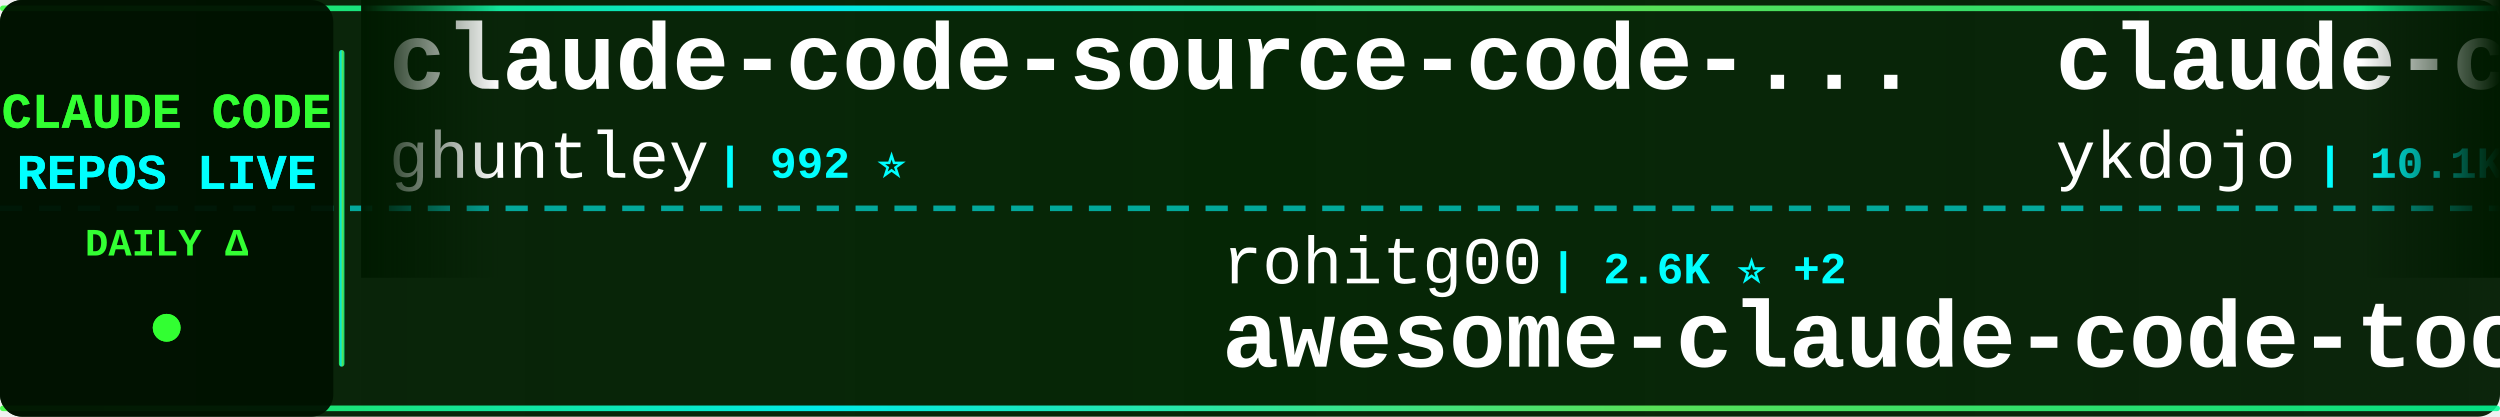
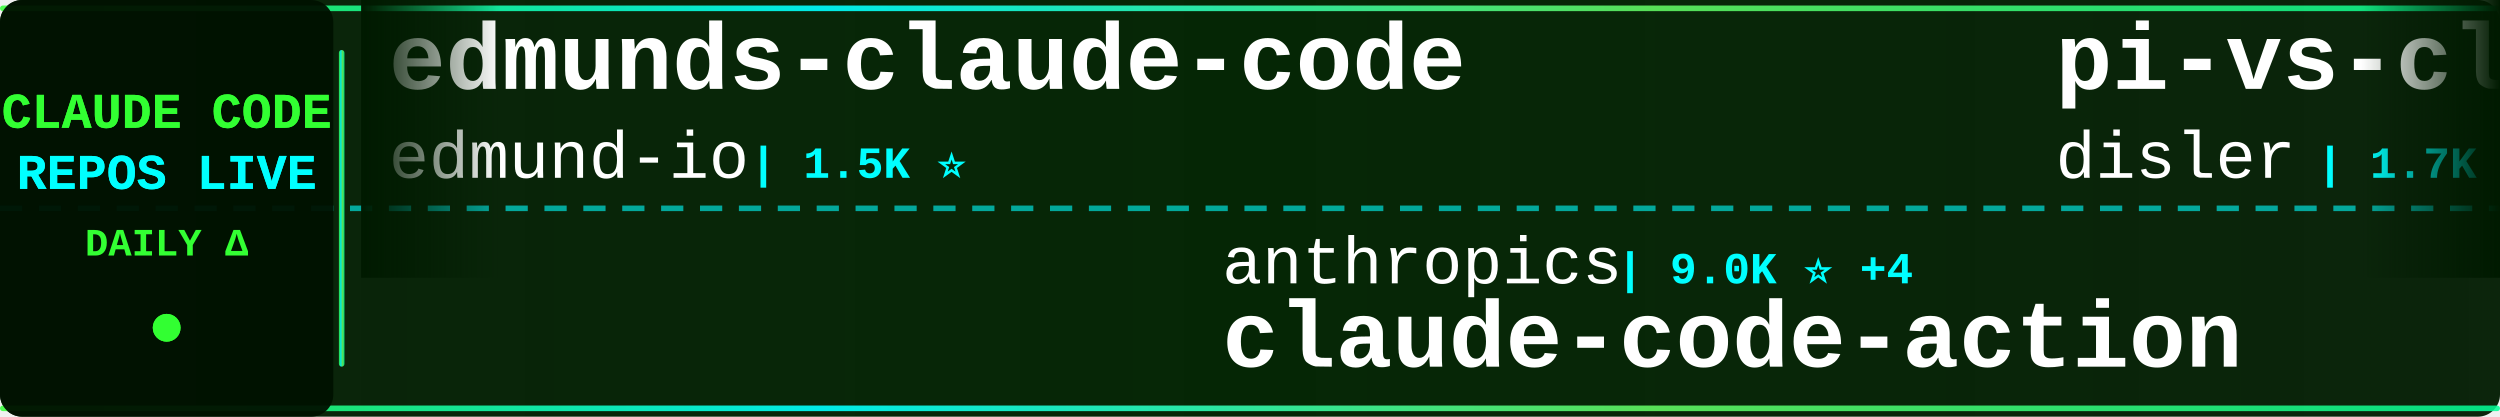
<svg xmlns="http://www.w3.org/2000/svg" width="900" height="150">
  <defs>
    <linearGradient id="tickerBg" x1="0%" y1="0%" x2="100%" y2="0%">
      <stop offset="0%" style="stop-color:#001a00;stop-opacity:0.95" />
      <stop offset="50%" style="stop-color:#002200;stop-opacity:0.98" />
      <stop offset="100%" style="stop-color:#001a00;stop-opacity:0.95" />
    </linearGradient>
    <linearGradient id="borderGrad" x1="0%" y1="0%" x2="100%" y2="0%">
      <stop offset="0%" style="stop-color:#33ff33;stop-opacity:0.85">
        <animate attributeName="stop-opacity" values="0.85;1;0.85" dur="2s" repeatCount="indefinite" />
      </stop>
      <stop offset="33%" style="stop-color:#00ffff;stop-opacity:0.9">
        <animate attributeName="stop-opacity" values="0.9;1;0.9" dur="2.2s" repeatCount="indefinite" />
      </stop>
      <stop offset="66%" style="stop-color:#66ff66;stop-opacity:0.85">
        <animate attributeName="stop-opacity" values="0.85;1;0.85" dur="1.8s" repeatCount="indefinite" />
      </stop>
      <stop offset="100%" style="stop-color:#00ff99;stop-opacity:0.85">
        <animate attributeName="stop-opacity" values="0.85;1;0.85" dur="2s" repeatCount="indefinite" />
      </stop>
    </linearGradient>
    <filter id="textGlow">
      <feGaussianBlur stdDeviation="0.1" result="coloredBlur" />
      <feMerge>
        <feMergeNode in="coloredBlur" />
        <feMergeNode in="SourceGraphic" />
      </feMerge>
    </filter>
    <filter id="metricGlow">
      <feGaussianBlur stdDeviation="0.2" result="coloredBlur" />
      <feMerge>
        <feMergeNode in="coloredBlur" />
        <feMergeNode in="SourceGraphic" />
      </feMerge>
    </filter>
    <linearGradient id="leftFade" x1="0%" y1="0%" x2="100%" y2="0%">
      <stop offset="0%" style="stop-color:#001a00;stop-opacity:1" />
      <stop offset="100%" style="stop-color:#001a00;stop-opacity:0" />
    </linearGradient>
    <linearGradient id="rightFade" x1="0%" y1="0%" x2="100%" y2="0%">
      <stop offset="0%" style="stop-color:#001a00;stop-opacity:0" />
      <stop offset="100%" style="stop-color:#001a00;stop-opacity:1" />
    </linearGradient>
  </defs>
  <rect width="900" height="150" fill="url(#tickerBg)" rx="8" />
  <rect x="0" y="2" width="900" height="2" fill="url(#borderGrad)" rx="1" />
  <rect x="0" y="146" width="900" height="2" fill="url(#borderGrad)" rx="1" />
  <line x1="0" y1="75" x2="900" y2="75" stroke="#00ffff" stroke-width="2" stroke-dasharray="8 6" opacity="0.6" />
  <rect x="0" y="0" width="120" height="150" fill="#001100" opacity="0.95" rx="8" />
  <text x="60" y="46" font-family="'Courier New', monospace" font-size="18" font-weight="bold" fill="#33ff33" text-anchor="middle" filter="url(#textGlow)">
    CLAUDE CODE
  </text>
  <text x="60" y="68" font-family="'Courier New', monospace" font-size="18" font-weight="bold" fill="#00ffff" text-anchor="middle" filter="url(#textGlow)">
    REPOS LIVE
  </text>
  <text x="60" y="92" font-family="'Courier New', monospace" font-size="14" font-weight="bold" fill="#33ff33" text-anchor="middle">
    DAILY Δ
  </text>
  <circle cx="60" cy="118" r="5" fill="#33ff33" filter="url(#metricGlow)">
    <animate attributeName="r" values="4;6;4" dur="1.5s" repeatCount="indefinite" />
    <animate attributeName="opacity" values="0.6;1;0.6" dur="1.5s" repeatCount="indefinite" />
  </circle>
  <rect x="122" y="18" width="2" height="114" fill="url(#borderGrad)" rx="1" />
  <clipPath id="tickerClip">
    <rect x="130" y="0" width="770" height="150" />
  </clipPath>
  <g clip-path="url(#tickerClip)">
    <g id="tickerItems">
      <animateTransform attributeName="transform" attributeType="XML" type="translate" from="0 0" to="-3000 0" dur="54s" repeatCount="indefinite" />
      <g transform="translate(0, 0)">
-         <text x="140" y="32" font-family="'Courier New', monospace" font-size="34" font-weight="bold" fill="#ffffff">claude-code-source-code-...</text>
-         <text x="140" y="64" font-family="'Courier New', monospace" font-size="24" font-weight="normal" fill="#ffffff" opacity="1.0">ghuntley</text>
-         <text x="258" y="64" font-family="'Courier New', monospace" font-size="16" font-weight="bold" fill="#00ffff"> | 992 ⭐</text>
+         <text x="140" y="32" font-family="'Courier New', monospace" font-size="34" font-weight="bold" fill="#ffffff">edmunds-claude-code</text>
+         <text x="140" y="64" font-family="'Courier New', monospace" font-size="24" font-weight="normal" fill="#ffffff" opacity="1.0">edmund-io</text>
+         <text x="270" y="64" font-family="'Courier New', monospace" font-size="16" font-weight="bold" fill="#00ffff"> | 1.5K ⭐</text>
      </g>
      <g transform="translate(300, 0)">
-         <text x="140" y="102" font-family="'Courier New', monospace" font-size="24" font-weight="normal" fill="#ffffff" opacity="1.0">rohitg00</text>
-         <text x="258" y="102" font-family="'Courier New', monospace" font-size="16" font-weight="bold" fill="#00ffff"> | 2.6K ⭐ +2</text>
-         <text x="140" y="132" font-family="'Courier New', monospace" font-size="34" font-weight="bold" fill="#ffffff">awesome-claude-code-tool...</text>
+         <text x="140" y="102" font-family="'Courier New', monospace" font-size="24" font-weight="normal" fill="#ffffff" opacity="1.0">anthropics</text>
+         <text x="282" y="102" font-family="'Courier New', monospace" font-size="16" font-weight="bold" fill="#00ffff"> | 9.0K ⭐ +4</text>
+         <text x="140" y="132" font-family="'Courier New', monospace" font-size="34" font-weight="bold" fill="#ffffff">claude-code-action</text>
      </g>
      <g transform="translate(600, 0)">
-         <text x="140" y="32" font-family="'Courier New', monospace" font-size="34" font-weight="bold" fill="#ffffff">claude-code-tips</text>
-         <text x="140" y="64" font-family="'Courier New', monospace" font-size="24" font-weight="normal" fill="#ffffff" opacity="1.0">ykdojo</text>
-         <text x="234" y="64" font-family="'Courier New', monospace" font-size="16" font-weight="bold" fill="#00ffff"> | 10.1K ⭐ +2</text>
+         <text x="140" y="32" font-family="'Courier New', monospace" font-size="34" font-weight="bold" fill="#ffffff">pi-vs-claude-code</text>
+         <text x="140" y="64" font-family="'Courier New', monospace" font-size="24" font-weight="normal" fill="#ffffff" opacity="1.0">disler</text>
+         <text x="234" y="64" font-family="'Courier New', monospace" font-size="16" font-weight="bold" fill="#00ffff"> | 1.7K ⭐ +2</text>
      </g>
      <g transform="translate(900, 0)">
-         <text x="140" y="102" font-family="'Courier New', monospace" font-size="24" font-weight="normal" fill="#ffffff" opacity="1.0">lintsinghua</text>
-         <text x="294" y="102" font-family="'Courier New', monospace" font-size="16" font-weight="bold" fill="#00ffff"> | 4.3K ⭐</text>
-         <text x="140" y="132" font-family="'Courier New', monospace" font-size="34" font-weight="bold" fill="#ffffff">claude-code-book</text>
+         <text x="140" y="102" font-family="'Courier New', monospace" font-size="24" font-weight="normal" fill="#ffffff" opacity="1.0">jqueryscript</text>
+         <text x="306" y="102" font-family="'Courier New', monospace" font-size="16" font-weight="bold" fill="#00ffff"> | 517 ⭐</text>
+         <text x="140" y="132" font-family="'Courier New', monospace" font-size="34" font-weight="bold" fill="#ffffff">awesome-claude-code</text>
      </g>
      <g transform="translate(1200, 0)">
-         <text x="140" y="32" font-family="'Courier New', monospace" font-size="34" font-weight="bold" fill="#ffffff">claude-code-guide</text>
-         <text x="140" y="64" font-family="'Courier New', monospace" font-size="24" font-weight="normal" fill="#ffffff" opacity="1.0">Cranot</text>
-         <text x="234" y="64" font-family="'Courier New', monospace" font-size="16" font-weight="bold" fill="#00ffff"> | 2.9K ⭐</text>
+         <text x="140" y="32" font-family="'Courier New', monospace" font-size="34" font-weight="bold" fill="#ffffff">claude-code-from-scratch</text>
+         <text x="140" y="64" font-family="'Courier New', monospace" font-size="24" font-weight="normal" fill="#ffffff" opacity="1.0">Windy3f3f3f3f</text>
+         <text x="318" y="64" font-family="'Courier New', monospace" font-size="16" font-weight="bold" fill="#00ffff"> | 2.7K ⭐</text>
      </g>
      <g transform="translate(1500, 0)">
-         <text x="140" y="102" font-family="'Courier New', monospace" font-size="24" font-weight="normal" fill="#ffffff" opacity="1.0">pedrohcgs</text>
-         <text x="270" y="102" font-family="'Courier New', monospace" font-size="16" font-weight="bold" fill="#00ffff"> | 1.6K ⭐</text>
-         <text x="140" y="132" font-family="'Courier New', monospace" font-size="34" font-weight="bold" fill="#ffffff">claude-code-my-workflow</text>
+         <text x="140" y="102" font-family="'Courier New', monospace" font-size="24" font-weight="normal" fill="#ffffff" opacity="1.0">FlorianBruniaux</text>
+         <text x="342" y="102" font-family="'Courier New', monospace" font-size="16" font-weight="bold" fill="#00ffff"> | 6.0K ⭐ +2</text>
+         <text x="140" y="132" font-family="'Courier New', monospace" font-size="34" font-weight="bold" fill="#ffffff">claude-code-ultimate-gui...</text>
      </g>
      <g transform="translate(1800, 0)">
-         <text x="140" y="32" font-family="'Courier New', monospace" font-size="34" font-weight="bold" fill="#ffffff">claude-code-rust</text>
-         <text x="140" y="64" font-family="'Courier New', monospace" font-size="24" font-weight="normal" fill="#ffffff" opacity="1.0">lorryjovens-hub</text>
-         <text x="342" y="64" font-family="'Courier New', monospace" font-size="16" font-weight="bold" fill="#00ffff"> | 1.7K ⭐</text>
+         <text x="140" y="32" font-family="'Courier New', monospace" font-size="34" font-weight="bold" fill="#ffffff">claude-code-base-action</text>
+         <text x="140" y="64" font-family="'Courier New', monospace" font-size="24" font-weight="normal" fill="#ffffff" opacity="1.0">anthropics</text>
+         <text x="282" y="64" font-family="'Courier New', monospace" font-size="16" font-weight="bold" fill="#00ffff"> | 991 ⭐</text>
      </g>
      <g transform="translate(2100, 0)">
-         <text x="140" y="102" font-family="'Courier New', monospace" font-size="24" font-weight="normal" fill="#ffffff" opacity="1.0">zebbern</text>
-         <text x="246" y="102" font-family="'Courier New', monospace" font-size="16" font-weight="bold" fill="#00ffff"> | 4.6K ⭐</text>
-         <text x="140" y="132" font-family="'Courier New', monospace" font-size="34" font-weight="bold" fill="#ffffff">claude-code-guide</text>
+         <text x="140" y="102" font-family="'Courier New', monospace" font-size="24" font-weight="normal" fill="#ffffff" opacity="1.0">zstmfhy</text>
+         <text x="246" y="102" font-family="'Courier New', monospace" font-size="16" font-weight="bold" fill="#00ffff"> | 189 ⭐</text>
+         <text x="140" y="132" font-family="'Courier New', monospace" font-size="34" font-weight="bold" fill="#ffffff">Claude-code</text>
      </g>
      <g transform="translate(2400, 0)">
-         <text x="140" y="32" font-family="'Courier New', monospace" font-size="34" font-weight="bold" fill="#ffffff">claude-code-webui</text>
-         <text x="140" y="64" font-family="'Courier New', monospace" font-size="24" font-weight="normal" fill="#ffffff" opacity="1.0">sugyan</text>
-         <text x="234" y="64" font-family="'Courier New', monospace" font-size="16" font-weight="bold" fill="#00ffff"> | 1.1K ⭐</text>
+         <text x="140" y="32" font-family="'Courier New', monospace" font-size="34" font-weight="bold" fill="#ffffff">Claude-Code</text>
+         <text x="140" y="64" font-family="'Courier New', monospace" font-size="24" font-weight="normal" fill="#ffffff" opacity="1.0">pengchengneo</text>
+         <text x="306" y="64" font-family="'Courier New', monospace" font-size="16" font-weight="bold" fill="#00ffff"> | 1.8K ⭐</text>
      </g>
      <g transform="translate(2700, 0)">
-         <text x="140" y="102" font-family="'Courier New', monospace" font-size="24" font-weight="normal" fill="#ffffff" opacity="1.0">darcyegb</text>
-         <text x="258" y="102" font-family="'Courier New', monospace" font-size="16" font-weight="bold" fill="#00ffff"> | 768 ⭐</text>
-         <text x="140" y="132" font-family="'Courier New', monospace" font-size="34" font-weight="bold" fill="#ffffff">ClaudeCodeAgents</text>
+         <text x="140" y="102" font-family="'Courier New', monospace" font-size="24" font-weight="normal" fill="#ffffff" opacity="1.0">alejandrobalderas</text>
+         <text x="366" y="102" font-family="'Courier New', monospace" font-size="16" font-weight="bold" fill="#00ffff"> | 2.9K ⭐</text>
+         <text x="140" y="132" font-family="'Courier New', monospace" font-size="34" font-weight="bold" fill="#ffffff">claude-code-from-source</text>
      </g>
      <g transform="translate(3000, 0)">
-         <text x="140" y="32" font-family="'Courier New', monospace" font-size="34" font-weight="bold" fill="#ffffff">claude-code-source-code-...</text>
-         <text x="140" y="64" font-family="'Courier New', monospace" font-size="24" font-weight="normal" fill="#ffffff" opacity="1.0">ghuntley</text>
-         <text x="258" y="64" font-family="'Courier New', monospace" font-size="16" font-weight="bold" fill="#00ffff"> | 992 ⭐</text>
+         <text x="140" y="32" font-family="'Courier New', monospace" font-size="34" font-weight="bold" fill="#ffffff">edmunds-claude-code</text>
+         <text x="140" y="64" font-family="'Courier New', monospace" font-size="24" font-weight="normal" fill="#ffffff" opacity="1.0">edmund-io</text>
+         <text x="270" y="64" font-family="'Courier New', monospace" font-size="16" font-weight="bold" fill="#00ffff"> | 1.5K ⭐</text>
      </g>
      <g transform="translate(3300, 0)">
-         <text x="140" y="102" font-family="'Courier New', monospace" font-size="24" font-weight="normal" fill="#ffffff" opacity="1.0">rohitg00</text>
-         <text x="258" y="102" font-family="'Courier New', monospace" font-size="16" font-weight="bold" fill="#00ffff"> | 2.6K ⭐ +2</text>
-         <text x="140" y="132" font-family="'Courier New', monospace" font-size="34" font-weight="bold" fill="#ffffff">awesome-claude-code-tool...</text>
+         <text x="140" y="102" font-family="'Courier New', monospace" font-size="24" font-weight="normal" fill="#ffffff" opacity="1.0">anthropics</text>
+         <text x="282" y="102" font-family="'Courier New', monospace" font-size="16" font-weight="bold" fill="#00ffff"> | 9.0K ⭐ +4</text>
+         <text x="140" y="132" font-family="'Courier New', monospace" font-size="34" font-weight="bold" fill="#ffffff">claude-code-action</text>
      </g>
      <g transform="translate(3600, 0)">
-         <text x="140" y="32" font-family="'Courier New', monospace" font-size="34" font-weight="bold" fill="#ffffff">claude-code-tips</text>
-         <text x="140" y="64" font-family="'Courier New', monospace" font-size="24" font-weight="normal" fill="#ffffff" opacity="1.0">ykdojo</text>
-         <text x="234" y="64" font-family="'Courier New', monospace" font-size="16" font-weight="bold" fill="#00ffff"> | 10.1K ⭐ +2</text>
+         <text x="140" y="32" font-family="'Courier New', monospace" font-size="34" font-weight="bold" fill="#ffffff">pi-vs-claude-code</text>
+         <text x="140" y="64" font-family="'Courier New', monospace" font-size="24" font-weight="normal" fill="#ffffff" opacity="1.0">disler</text>
+         <text x="234" y="64" font-family="'Courier New', monospace" font-size="16" font-weight="bold" fill="#00ffff"> | 1.7K ⭐ +2</text>
      </g>
      <g transform="translate(3900, 0)">
-         <text x="140" y="102" font-family="'Courier New', monospace" font-size="24" font-weight="normal" fill="#ffffff" opacity="1.0">lintsinghua</text>
-         <text x="294" y="102" font-family="'Courier New', monospace" font-size="16" font-weight="bold" fill="#00ffff"> | 4.3K ⭐</text>
-         <text x="140" y="132" font-family="'Courier New', monospace" font-size="34" font-weight="bold" fill="#ffffff">claude-code-book</text>
+         <text x="140" y="102" font-family="'Courier New', monospace" font-size="24" font-weight="normal" fill="#ffffff" opacity="1.0">jqueryscript</text>
+         <text x="306" y="102" font-family="'Courier New', monospace" font-size="16" font-weight="bold" fill="#00ffff"> | 517 ⭐</text>
+         <text x="140" y="132" font-family="'Courier New', monospace" font-size="34" font-weight="bold" fill="#ffffff">awesome-claude-code</text>
      </g>
    </g>
  </g>
  <rect x="130" y="0" width="50" height="100" fill="url(#leftFade)" />
  <rect x="850" y="0" width="50" height="100" fill="url(#rightFade)" />
</svg>
